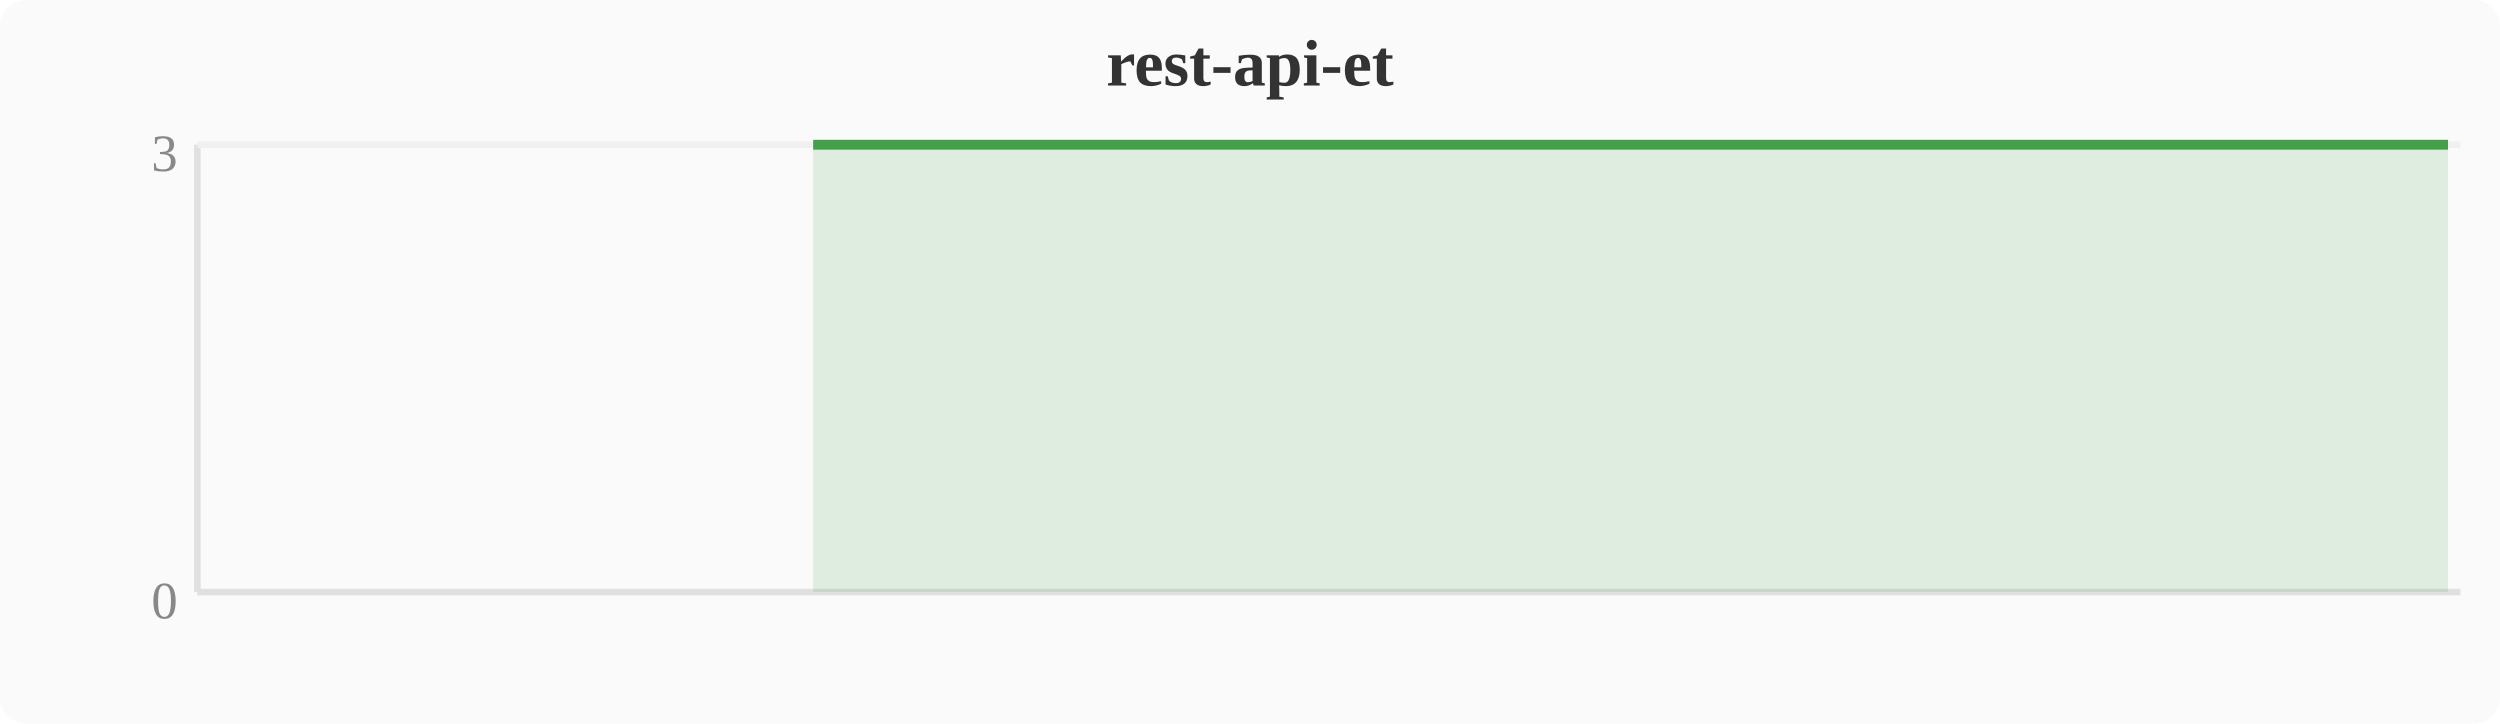
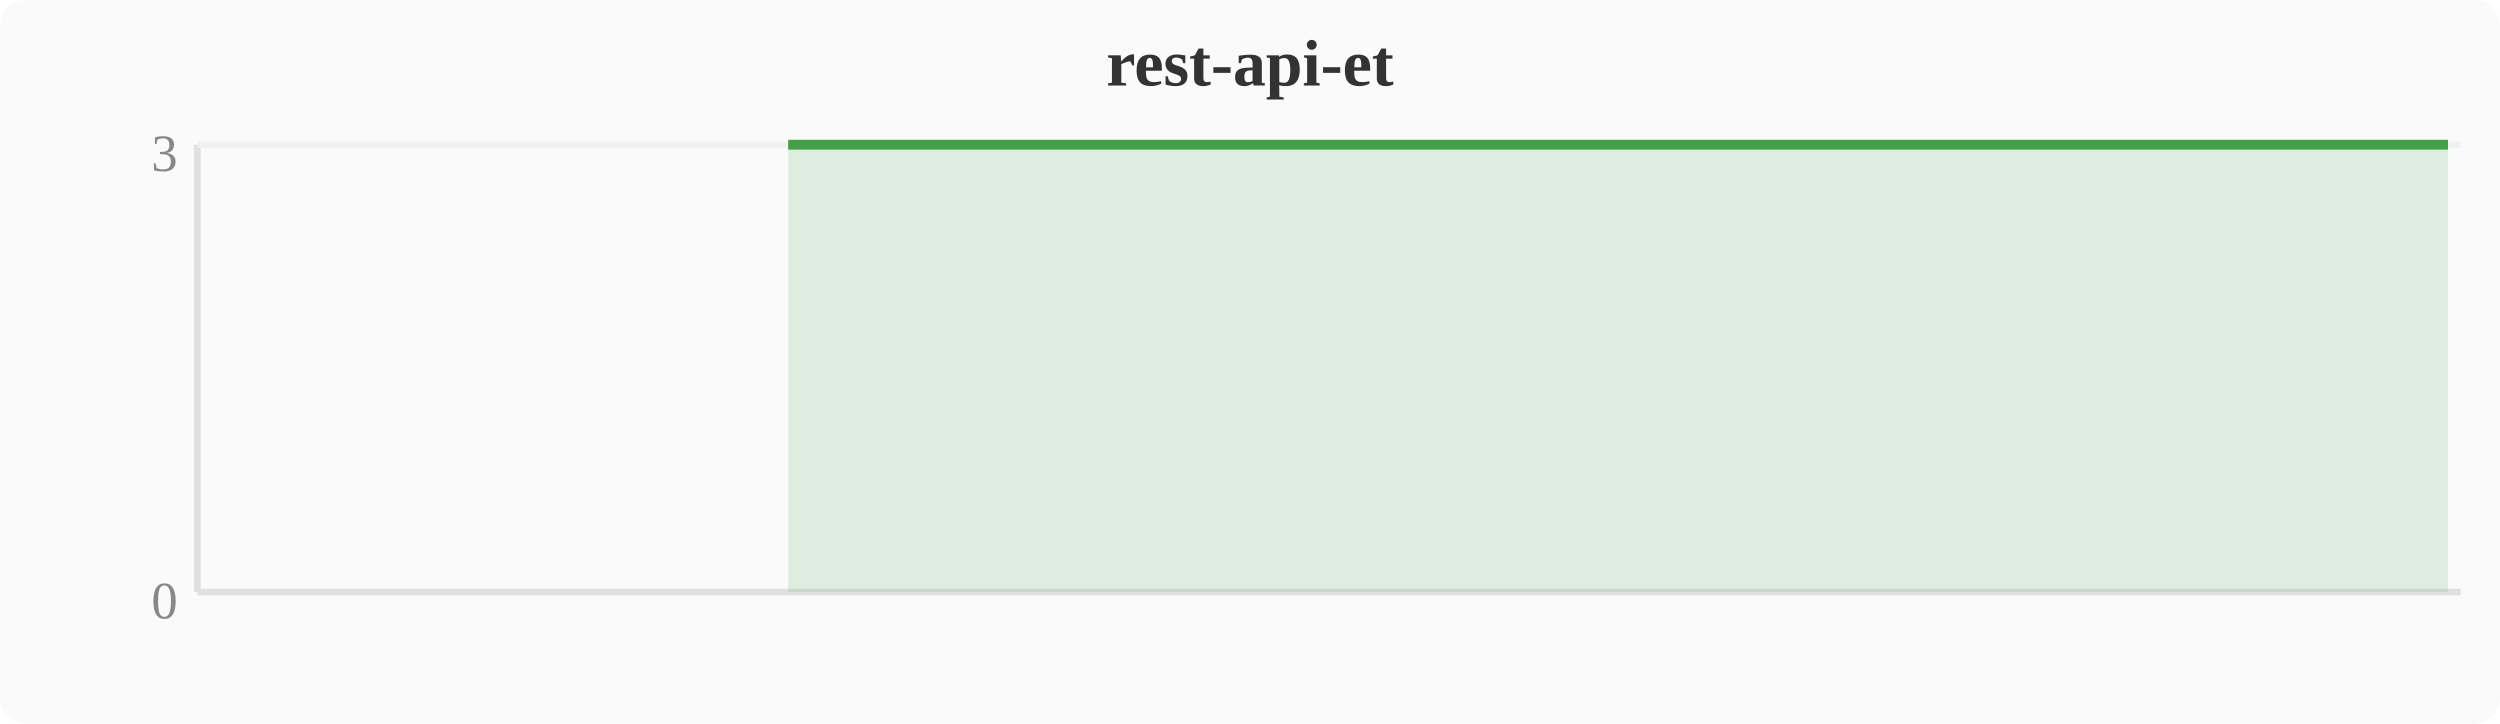
<svg xmlns="http://www.w3.org/2000/svg" width="380" height="110" viewBox="0 0 380 110">
  <rect width="380" height="110" fill="#fafafa" rx="4" />
  <text x="190" y="13" text-anchor="middle" font-size="10" font-weight="bold" fill="#333">rest-api-et</text>
  <line x1="30" y1="22" x2="30" y2="90" stroke="#e0e0e0" stroke-width="1" />
  <line x1="30" y1="90" x2="374" y2="90" stroke="#e0e0e0" stroke-width="1" />
  <line x1="30" y1="22" x2="374" y2="22" stroke="#f0f0f0" stroke-width="1" />
  <text x="27" y="94" text-anchor="end" font-size="8" fill="#888">0</text>
  <text x="27" y="26" text-anchor="end" font-size="8" fill="#888">3</text>
-   <polygon points="123.6,22.0 127.5,22.0 131.3,22.0 135.1,22.0 138.9,22.0 142.8,22.0 146.6,22.0 150.4,22.0 154.2,22.0 158.0,22.0 161.9,22.0 165.7,22.0 169.5,22.0 173.3,22.0 177.2,22.0 181.0,22.0 184.8,22.0 188.6,22.0 192.4,22.0 196.3,22.0 200.1,22.0 203.9,22.0 207.7,22.0 211.6,22.0 215.4,22.0 219.2,22.0 223.0,22.0 226.8,22.0 230.7,22.0 234.5,22.0 238.3,22.0 242.1,22.0 246.0,22.0 249.8,22.0 253.6,22.0 257.4,22.0 261.2,22.0 265.1,22.0 268.9,22.0 272.7,22.0 276.5,22.0 280.4,22.0 284.2,22.0 288.0,22.0 291.8,22.0 295.6,22.0 299.5,22.0 303.3,22.0 307.1,22.0 310.9,22.0 314.8,22.0 318.6,22.0 322.4,22.0 326.2,22.0 330.0,22.0 333.9,22.0 337.7,22.0 341.5,22.0 345.3,22.0 349.2,22.0 353.0,22.0 356.8,22.0 360.6,22.0 364.4,22.0 368.3,22.0 372.1,22.0 372.1,90 123.6,90" fill="#43a047" opacity="0.15" />
-   <polyline points="123.6,22.0 127.5,22.0 131.3,22.0 135.1,22.0 138.9,22.0 142.8,22.0 146.6,22.0 150.4,22.0 154.2,22.0 158.0,22.0 161.9,22.0 165.7,22.0 169.5,22.0 173.3,22.0 177.2,22.0 181.0,22.0 184.8,22.0 188.6,22.0 192.4,22.0 196.3,22.0 200.1,22.0 203.9,22.0 207.7,22.0 211.6,22.0 215.4,22.0 219.2,22.0 223.0,22.0 226.8,22.0 230.7,22.0 234.5,22.0 238.3,22.0 242.1,22.0 246.0,22.0 249.8,22.0 253.6,22.0 257.4,22.0 261.2,22.0 265.1,22.0 268.9,22.0 272.7,22.0 276.5,22.0 280.4,22.0 284.2,22.0 288.0,22.0 291.8,22.0 295.6,22.0 299.5,22.0 303.3,22.0 307.1,22.0 310.9,22.0 314.8,22.0 318.6,22.0 322.4,22.0 326.2,22.0 330.0,22.0 333.9,22.0 337.7,22.0 341.5,22.0 345.3,22.0 349.2,22.0 353.0,22.0 356.8,22.0 360.6,22.0 364.4,22.0 368.3,22.0 372.1,22.0" fill="none" stroke="#43a047" stroke-width="1.5" stroke-linejoin="round" />
+   <polygon points="119.8,22.0 123.6,22.0 127.5,22.0 131.3,22.0 135.1,22.0 138.9,22.0 142.8,22.0 146.6,22.0 150.4,22.0 154.2,22.0 158.0,22.0 161.9,22.0 165.7,22.0 169.5,22.0 173.3,22.0 177.2,22.0 181.0,22.0 184.8,22.0 188.6,22.0 192.4,22.0 196.3,22.0 200.1,22.0 203.9,22.0 207.7,22.0 211.6,22.0 215.4,22.0 219.2,22.0 223.0,22.0 226.8,22.0 230.7,22.0 234.5,22.0 238.3,22.0 242.1,22.0 246.0,22.0 249.8,22.0 253.6,22.0 257.4,22.0 261.2,22.0 265.1,22.0 268.9,22.0 272.7,22.0 276.5,22.0 280.4,22.0 284.2,22.0 288.0,22.0 291.8,22.0 295.6,22.0 299.5,22.0 303.3,22.0 307.1,22.0 310.9,22.0 314.8,22.0 318.6,22.0 322.4,22.0 326.2,22.0 330.0,22.0 333.9,22.0 337.7,22.0 341.5,22.0 345.3,22.0 349.2,22.0 353.0,22.0 356.8,22.0 360.6,22.0 364.4,22.0 368.3,22.0 372.1,22.0 372.1,90 119.8,90" fill="#43a047" opacity="0.15" />
+   <polyline points="119.8,22.0 123.6,22.0 127.5,22.0 131.3,22.0 135.1,22.0 138.9,22.0 142.8,22.0 146.6,22.0 150.4,22.0 154.2,22.0 158.0,22.0 161.9,22.0 165.7,22.0 169.5,22.0 173.3,22.0 177.2,22.0 181.0,22.0 184.8,22.0 188.6,22.0 192.4,22.0 196.3,22.0 200.1,22.0 203.9,22.0 207.7,22.0 211.6,22.0 215.4,22.0 219.2,22.0 223.0,22.0 226.8,22.0 230.7,22.0 234.5,22.0 238.3,22.0 242.1,22.0 246.0,22.0 249.8,22.0 253.6,22.0 257.4,22.0 261.2,22.0 265.1,22.0 268.9,22.0 272.7,22.0 276.5,22.0 280.4,22.0 284.2,22.0 288.0,22.0 291.8,22.0 295.6,22.0 299.5,22.0 303.3,22.0 307.1,22.0 310.9,22.0 314.8,22.0 318.6,22.0 322.4,22.0 326.2,22.0 330.0,22.0 333.9,22.0 337.7,22.0 341.5,22.0 345.3,22.0 349.2,22.0 353.0,22.0 356.8,22.0 360.6,22.0 364.4,22.0 368.3,22.0 372.1,22.0" fill="none" stroke="#43a047" stroke-width="1.5" stroke-linejoin="round" />
</svg>
